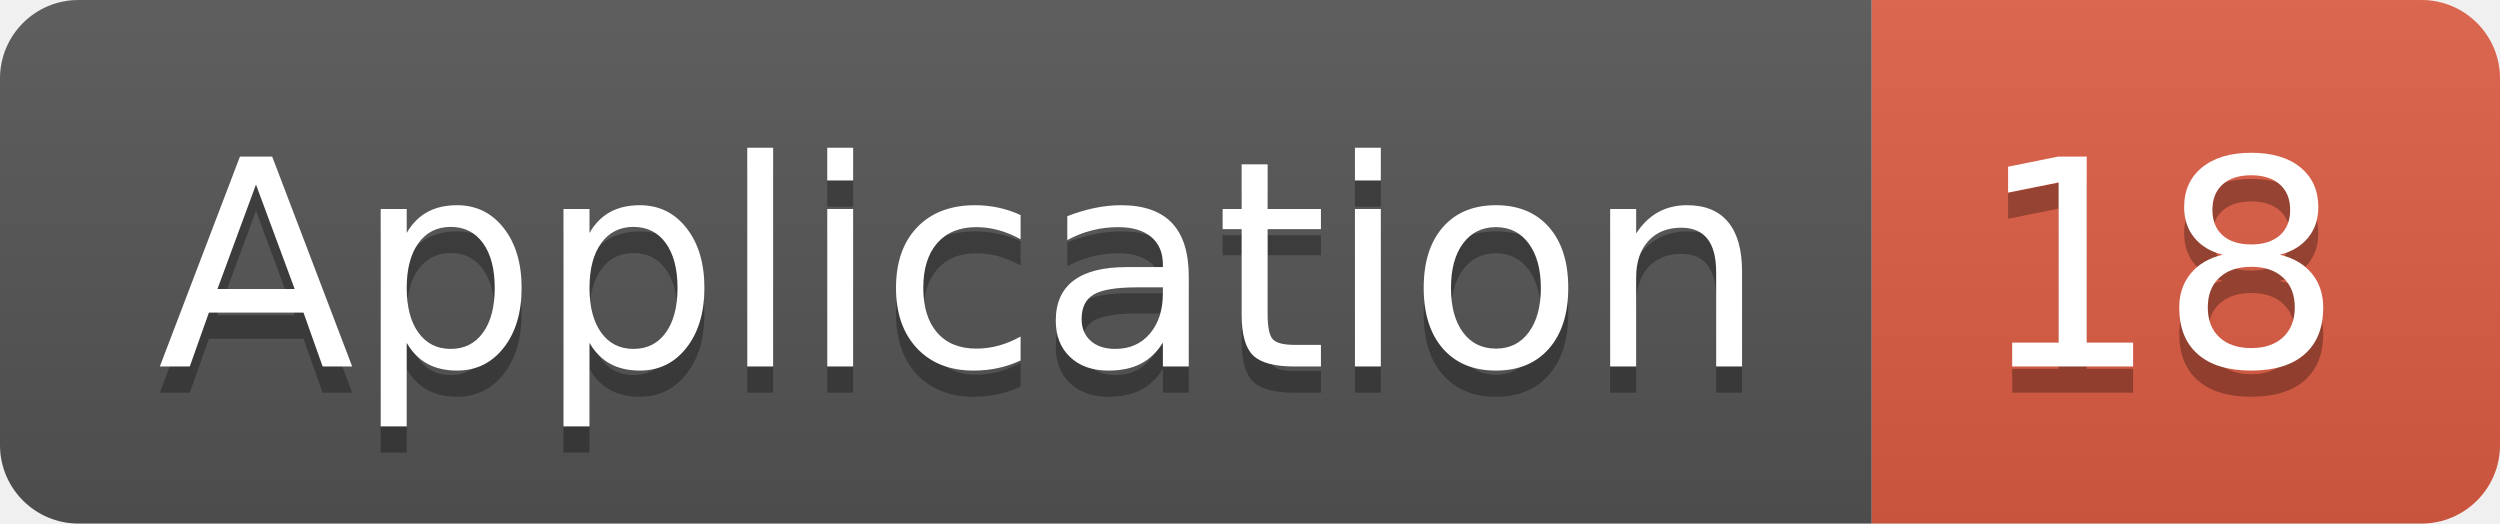
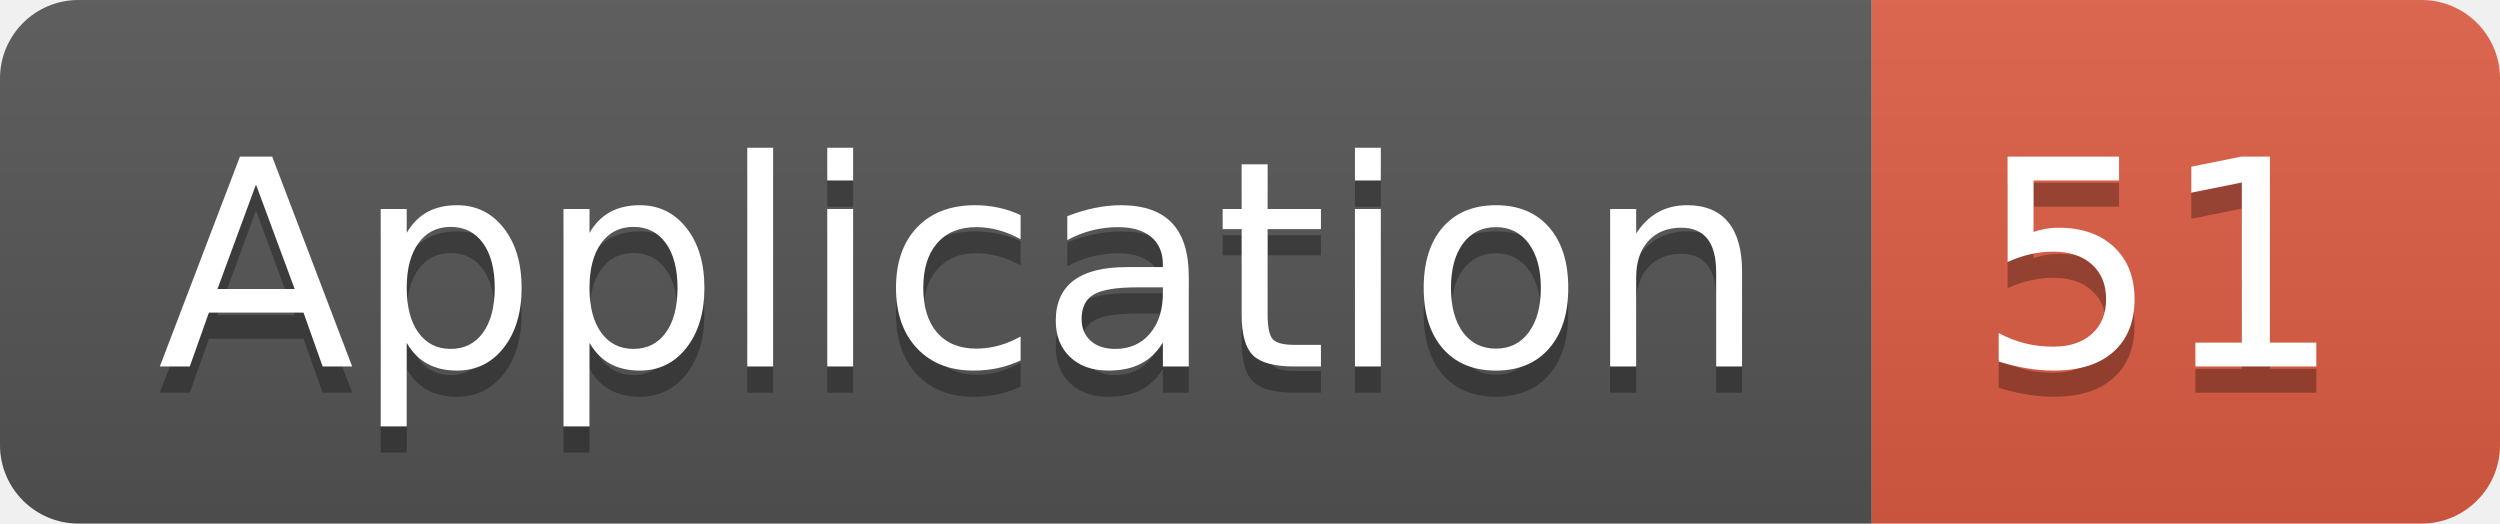
<svg xmlns="http://www.w3.org/2000/svg" width="95.5" height="20">
  <linearGradient id="smooth" x2="0" y2="100%">
    <stop offset="0" stop-color="#bbb" stop-opacity=".1" />
    <stop offset="1" stop-opacity=".1" />
  </linearGradient>
  <clipPath id="round">
    <rect width="95.5" height="20" rx="3" fill="#fff" />
  </clipPath>
  <g clip-path="url(#round)">
    <rect width="71.5" height="20" fill="#555" />
    <rect x="71.5" width="24.0" height="20" fill="#e05d44" />
    <rect width="95.5" height="20" fill="url(#smooth)" />
  </g>
  <g fill="#fff" text-anchor="middle" font-family="DejaVu Sans,Verdana,Geneva,sans-serif" font-size="110">
    <text x="367.5" y="150" fill="#010101" fill-opacity=".3" transform="scale(0.1)" textLength="615.0" lengthAdjust="spacing">Application</text>
    <text x="367.5" y="140" transform="scale(0.1)" textLength="615.0" lengthAdjust="spacing">Application</text>
-     <text x="825.0" y="150" fill="#010101" fill-opacity=".3" transform="scale(0.1)" textLength="140.0" lengthAdjust="spacing">18</text>
-     <text x="825.0" y="140" transform="scale(0.1)" textLength="140.0" lengthAdjust="spacing">18</text>
+     <text x="825.0" y="150" fill="#010101" fill-opacity=".3" transform="scale(0.1)" textLength="140.0" lengthAdjust="spacing">51</text>
+     <text x="825.0" y="140" transform="scale(0.1)" textLength="140.0" lengthAdjust="spacing">51</text>
  </g>
</svg>
